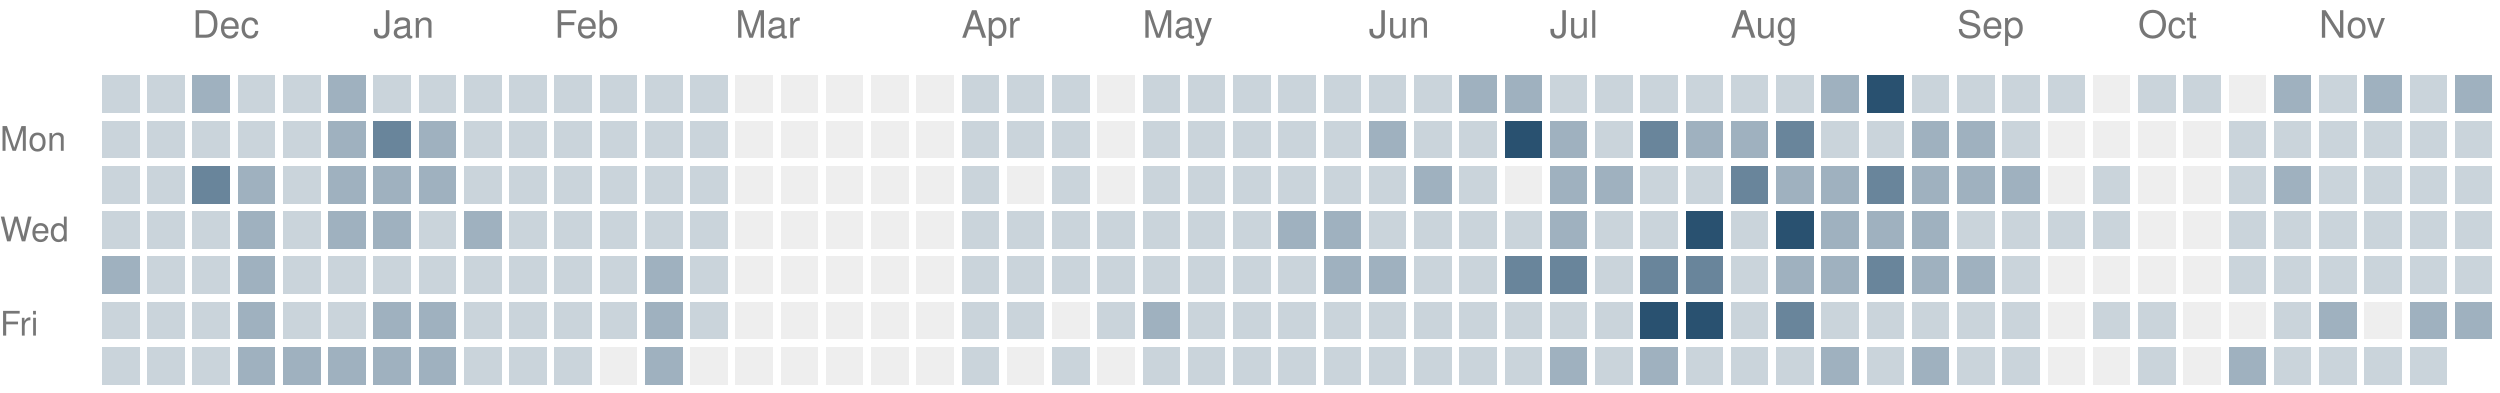
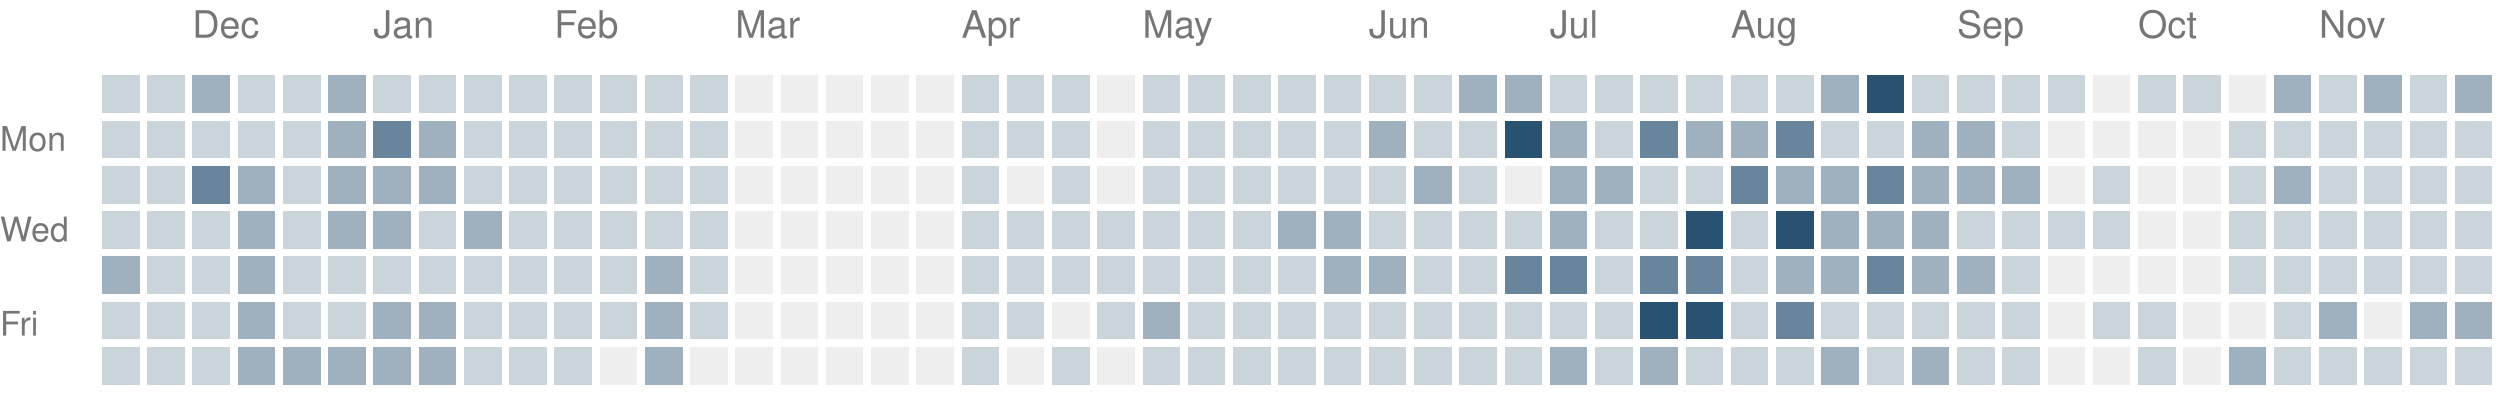
<svg xmlns="http://www.w3.org/2000/svg" version="1.1" width="663" height="104">
  <rect style="fill:#cad4db;shape-rendering:crispedges" data-score="1" data-date="2025-11-23" x="27" y="20" width="10" height="10" />
  <rect style="fill:#cad4db;shape-rendering:crispedges" data-score="1" data-date="2025-11-30" x="39" y="20" width="10" height="10" />
  <rect style="fill:#9fb1bf;shape-rendering:crispedges" data-score="2" data-date="2025-12-07" x="51" y="20" width="10" height="10" />
  <rect style="fill:#cad4db;shape-rendering:crispedges" data-score="1" data-date="2025-12-14" x="63" y="20" width="10" height="10" />
  <rect style="fill:#cad4db;shape-rendering:crispedges" data-score="1" data-date="2025-12-21" x="75" y="20" width="10" height="10" />
  <rect style="fill:#9fb1bf;shape-rendering:crispedges" data-score="2" data-date="2025-12-28" x="87" y="20" width="10" height="10" />
  <rect style="fill:#cad4db;shape-rendering:crispedges" data-score="1" data-date="2026-01-04" x="99" y="20" width="10" height="10" />
  <rect style="fill:#cad4db;shape-rendering:crispedges" data-score="1" data-date="2026-01-11" x="111" y="20" width="10" height="10" />
  <rect style="fill:#cad4db;shape-rendering:crispedges" data-score="1" data-date="2026-01-18" x="123" y="20" width="10" height="10" />
  <rect style="fill:#cad4db;shape-rendering:crispedges" data-score="1" data-date="2026-01-25" x="135" y="20" width="10" height="10" />
  <rect style="fill:#cad4db;shape-rendering:crispedges" data-score="1" data-date="2026-02-01" x="147" y="20" width="10" height="10" />
  <rect style="fill:#cad4db;shape-rendering:crispedges" data-score="1" data-date="2026-02-08" x="159" y="20" width="10" height="10" />
  <rect style="fill:#cad4db;shape-rendering:crispedges" data-score="1" data-date="2026-02-15" x="171" y="20" width="10" height="10" />
  <rect style="fill:#cad4db;shape-rendering:crispedges" data-score="1" data-date="2026-02-22" x="183" y="20" width="10" height="10" />
  <rect style="fill:#eeeeee;shape-rendering:crispedges" data-score="0" data-date="2026-03-01" x="195" y="20" width="10" height="10" />
  <rect style="fill:#eeeeee;shape-rendering:crispedges" data-score="0" data-date="2026-03-08" x="207" y="20" width="10" height="10" />
  <rect style="fill:#eeeeee;shape-rendering:crispedges" data-score="0" data-date="2026-03-15" x="219" y="20" width="10" height="10" />
  <rect style="fill:#eeeeee;shape-rendering:crispedges" data-score="0" data-date="2026-03-22" x="231" y="20" width="10" height="10" />
  <rect style="fill:#eeeeee;shape-rendering:crispedges" data-score="0" data-date="2026-03-29" x="243" y="20" width="10" height="10" />
  <rect style="fill:#cad4db;shape-rendering:crispedges" data-score="1" data-date="2026-04-05" x="255" y="20" width="10" height="10" />
  <rect style="fill:#cad4db;shape-rendering:crispedges" data-score="1" data-date="2026-04-12" x="267" y="20" width="10" height="10" />
  <rect style="fill:#cad4db;shape-rendering:crispedges" data-score="1" data-date="2026-04-19" x="279" y="20" width="10" height="10" />
  <rect style="fill:#eeeeee;shape-rendering:crispedges" data-score="0" data-date="2026-04-26" x="291" y="20" width="10" height="10" />
  <rect style="fill:#cad4db;shape-rendering:crispedges" data-score="1" data-date="2026-05-03" x="303" y="20" width="10" height="10" />
  <rect style="fill:#cad4db;shape-rendering:crispedges" data-score="1" data-date="2026-05-10" x="315" y="20" width="10" height="10" />
  <rect style="fill:#cad4db;shape-rendering:crispedges" data-score="1" data-date="2026-05-17" x="327" y="20" width="10" height="10" />
  <rect style="fill:#cad4db;shape-rendering:crispedges" data-score="1" data-date="2026-05-24" x="339" y="20" width="10" height="10" />
  <rect style="fill:#cad4db;shape-rendering:crispedges" data-score="1" data-date="2026-05-31" x="351" y="20" width="10" height="10" />
  <rect style="fill:#cad4db;shape-rendering:crispedges" data-score="1" data-date="2026-06-07" x="363" y="20" width="10" height="10" />
  <rect style="fill:#cad4db;shape-rendering:crispedges" data-score="1" data-date="2026-06-14" x="375" y="20" width="10" height="10" />
  <rect style="fill:#9fb1bf;shape-rendering:crispedges" data-score="2" data-date="2026-06-21" x="387" y="20" width="10" height="10" />
  <rect style="fill:#9fb1bf;shape-rendering:crispedges" data-score="2" data-date="2026-06-28" x="399" y="20" width="10" height="10" />
  <rect style="fill:#cad4db;shape-rendering:crispedges" data-score="1" data-date="2026-07-05" x="411" y="20" width="10" height="10" />
  <rect style="fill:#cad4db;shape-rendering:crispedges" data-score="1" data-date="2026-07-12" x="423" y="20" width="10" height="10" />
  <rect style="fill:#cad4db;shape-rendering:crispedges" data-score="1" data-date="2026-07-19" x="435" y="20" width="10" height="10" />
  <rect style="fill:#cad4db;shape-rendering:crispedges" data-score="1" data-date="2026-07-26" x="447" y="20" width="10" height="10" />
  <rect style="fill:#cad4db;shape-rendering:crispedges" data-score="1" data-date="2026-08-02" x="459" y="20" width="10" height="10" />
  <rect style="fill:#cad4db;shape-rendering:crispedges" data-score="1" data-date="2026-08-09" x="471" y="20" width="10" height="10" />
  <rect style="fill:#9fb1bf;shape-rendering:crispedges" data-score="2" data-date="2026-08-16" x="483" y="20" width="10" height="10" />
  <rect style="fill:#295170;shape-rendering:crispedges" data-score="4" data-date="2026-08-23" x="495" y="20" width="10" height="10" />
  <rect style="fill:#cad4db;shape-rendering:crispedges" data-score="1" data-date="2026-08-30" x="507" y="20" width="10" height="10" />
  <rect style="fill:#cad4db;shape-rendering:crispedges" data-score="1" data-date="2026-09-06" x="519" y="20" width="10" height="10" />
  <rect style="fill:#cad4db;shape-rendering:crispedges" data-score="1" data-date="2026-09-13" x="531" y="20" width="10" height="10" />
  <rect style="fill:#cad4db;shape-rendering:crispedges" data-score="1" data-date="2026-09-20" x="543" y="20" width="10" height="10" />
  <rect style="fill:#eeeeee;shape-rendering:crispedges" data-score="0" data-date="2026-09-27" x="555" y="20" width="10" height="10" />
  <rect style="fill:#cad4db;shape-rendering:crispedges" data-score="1" data-date="2026-10-04" x="567" y="20" width="10" height="10" />
  <rect style="fill:#cad4db;shape-rendering:crispedges" data-score="1" data-date="2026-10-11" x="579" y="20" width="10" height="10" />
  <rect style="fill:#eeeeee;shape-rendering:crispedges" data-score="0" data-date="2026-10-18" x="591" y="20" width="10" height="10" />
  <rect style="fill:#9fb1bf;shape-rendering:crispedges" data-score="2" data-date="2026-10-25" x="603" y="20" width="10" height="10" />
  <rect style="fill:#cad4db;shape-rendering:crispedges" data-score="1" data-date="2026-11-01" x="615" y="20" width="10" height="10" />
  <rect style="fill:#9fb1bf;shape-rendering:crispedges" data-score="2" data-date="2026-11-08" x="627" y="20" width="10" height="10" />
  <rect style="fill:#cad4db;shape-rendering:crispedges" data-score="1" data-date="2026-11-15" x="639" y="20" width="10" height="10" />
  <rect style="fill:#9fb1bf;shape-rendering:crispedges" data-score="2" data-date="2026-11-22" x="651" y="20" width="10" height="10" />
  <rect style="fill:#cad4db;shape-rendering:crispedges" data-score="1" data-date="2025-11-24" x="27" y="32" width="10" height="10" />
  <rect style="fill:#cad4db;shape-rendering:crispedges" data-score="1" data-date="2025-12-01" x="39" y="32" width="10" height="10" />
  <rect style="fill:#cad4db;shape-rendering:crispedges" data-score="1" data-date="2025-12-08" x="51" y="32" width="10" height="10" />
  <rect style="fill:#cad4db;shape-rendering:crispedges" data-score="1" data-date="2025-12-15" x="63" y="32" width="10" height="10" />
  <rect style="fill:#cad4db;shape-rendering:crispedges" data-score="1" data-date="2025-12-22" x="75" y="32" width="10" height="10" />
  <rect style="fill:#9fb1bf;shape-rendering:crispedges" data-score="2" data-date="2025-12-29" x="87" y="32" width="10" height="10" />
  <rect style="fill:#69859b;shape-rendering:crispedges" data-score="3" data-date="2026-01-05" x="99" y="32" width="10" height="10" />
  <rect style="fill:#9fb1bf;shape-rendering:crispedges" data-score="2" data-date="2026-01-12" x="111" y="32" width="10" height="10" />
  <rect style="fill:#cad4db;shape-rendering:crispedges" data-score="1" data-date="2026-01-19" x="123" y="32" width="10" height="10" />
  <rect style="fill:#cad4db;shape-rendering:crispedges" data-score="1" data-date="2026-01-26" x="135" y="32" width="10" height="10" />
  <rect style="fill:#cad4db;shape-rendering:crispedges" data-score="1" data-date="2026-02-02" x="147" y="32" width="10" height="10" />
  <rect style="fill:#cad4db;shape-rendering:crispedges" data-score="1" data-date="2026-02-09" x="159" y="32" width="10" height="10" />
  <rect style="fill:#cad4db;shape-rendering:crispedges" data-score="1" data-date="2026-02-16" x="171" y="32" width="10" height="10" />
  <rect style="fill:#cad4db;shape-rendering:crispedges" data-score="1" data-date="2026-02-23" x="183" y="32" width="10" height="10" />
  <rect style="fill:#eeeeee;shape-rendering:crispedges" data-score="0" data-date="2026-03-02" x="195" y="32" width="10" height="10" />
  <rect style="fill:#eeeeee;shape-rendering:crispedges" data-score="0" data-date="2026-03-09" x="207" y="32" width="10" height="10" />
  <rect style="fill:#eeeeee;shape-rendering:crispedges" data-score="0" data-date="2026-03-16" x="219" y="32" width="10" height="10" />
  <rect style="fill:#eeeeee;shape-rendering:crispedges" data-score="0" data-date="2026-03-23" x="231" y="32" width="10" height="10" />
  <rect style="fill:#eeeeee;shape-rendering:crispedges" data-score="0" data-date="2026-03-30" x="243" y="32" width="10" height="10" />
  <rect style="fill:#cad4db;shape-rendering:crispedges" data-score="1" data-date="2026-04-06" x="255" y="32" width="10" height="10" />
  <rect style="fill:#cad4db;shape-rendering:crispedges" data-score="1" data-date="2026-04-13" x="267" y="32" width="10" height="10" />
  <rect style="fill:#cad4db;shape-rendering:crispedges" data-score="1" data-date="2026-04-20" x="279" y="32" width="10" height="10" />
  <rect style="fill:#eeeeee;shape-rendering:crispedges" data-score="0" data-date="2026-04-27" x="291" y="32" width="10" height="10" />
  <rect style="fill:#cad4db;shape-rendering:crispedges" data-score="1" data-date="2026-05-04" x="303" y="32" width="10" height="10" />
  <rect style="fill:#cad4db;shape-rendering:crispedges" data-score="1" data-date="2026-05-11" x="315" y="32" width="10" height="10" />
  <rect style="fill:#cad4db;shape-rendering:crispedges" data-score="1" data-date="2026-05-18" x="327" y="32" width="10" height="10" />
  <rect style="fill:#cad4db;shape-rendering:crispedges" data-score="1" data-date="2026-05-25" x="339" y="32" width="10" height="10" />
  <rect style="fill:#cad4db;shape-rendering:crispedges" data-score="1" data-date="2026-06-01" x="351" y="32" width="10" height="10" />
  <rect style="fill:#9fb1bf;shape-rendering:crispedges" data-score="2" data-date="2026-06-08" x="363" y="32" width="10" height="10" />
  <rect style="fill:#cad4db;shape-rendering:crispedges" data-score="1" data-date="2026-06-15" x="375" y="32" width="10" height="10" />
  <rect style="fill:#cad4db;shape-rendering:crispedges" data-score="1" data-date="2026-06-22" x="387" y="32" width="10" height="10" />
  <rect style="fill:#295170;shape-rendering:crispedges" data-score="4" data-date="2026-06-29" x="399" y="32" width="10" height="10" />
  <rect style="fill:#9fb1bf;shape-rendering:crispedges" data-score="2" data-date="2026-07-06" x="411" y="32" width="10" height="10" />
  <rect style="fill:#cad4db;shape-rendering:crispedges" data-score="1" data-date="2026-07-13" x="423" y="32" width="10" height="10" />
  <rect style="fill:#69859b;shape-rendering:crispedges" data-score="3" data-date="2026-07-20" x="435" y="32" width="10" height="10" />
  <rect style="fill:#9fb1bf;shape-rendering:crispedges" data-score="2" data-date="2026-07-27" x="447" y="32" width="10" height="10" />
  <rect style="fill:#9fb1bf;shape-rendering:crispedges" data-score="2" data-date="2026-08-03" x="459" y="32" width="10" height="10" />
  <rect style="fill:#69859b;shape-rendering:crispedges" data-score="3" data-date="2026-08-10" x="471" y="32" width="10" height="10" />
  <rect style="fill:#cad4db;shape-rendering:crispedges" data-score="1" data-date="2026-08-17" x="483" y="32" width="10" height="10" />
  <rect style="fill:#cad4db;shape-rendering:crispedges" data-score="1" data-date="2026-08-24" x="495" y="32" width="10" height="10" />
  <rect style="fill:#9fb1bf;shape-rendering:crispedges" data-score="2" data-date="2026-08-31" x="507" y="32" width="10" height="10" />
  <rect style="fill:#9fb1bf;shape-rendering:crispedges" data-score="2" data-date="2026-09-07" x="519" y="32" width="10" height="10" />
  <rect style="fill:#cad4db;shape-rendering:crispedges" data-score="1" data-date="2026-09-14" x="531" y="32" width="10" height="10" />
  <rect style="fill:#eeeeee;shape-rendering:crispedges" data-score="0" data-date="2026-09-21" x="543" y="32" width="10" height="10" />
  <rect style="fill:#eeeeee;shape-rendering:crispedges" data-score="0" data-date="2026-09-28" x="555" y="32" width="10" height="10" />
  <rect style="fill:#eeeeee;shape-rendering:crispedges" data-score="0" data-date="2026-10-05" x="567" y="32" width="10" height="10" />
  <rect style="fill:#eeeeee;shape-rendering:crispedges" data-score="0" data-date="2026-10-12" x="579" y="32" width="10" height="10" />
  <rect style="fill:#cad4db;shape-rendering:crispedges" data-score="1" data-date="2026-10-19" x="591" y="32" width="10" height="10" />
  <rect style="fill:#cad4db;shape-rendering:crispedges" data-score="1" data-date="2026-10-26" x="603" y="32" width="10" height="10" />
  <rect style="fill:#cad4db;shape-rendering:crispedges" data-score="1" data-date="2026-11-02" x="615" y="32" width="10" height="10" />
  <rect style="fill:#cad4db;shape-rendering:crispedges" data-score="1" data-date="2026-11-09" x="627" y="32" width="10" height="10" />
  <rect style="fill:#cad4db;shape-rendering:crispedges" data-score="1" data-date="2026-11-16" x="639" y="32" width="10" height="10" />
  <rect style="fill:#cad4db;shape-rendering:crispedges" data-score="1" data-date="2026-11-23" x="651" y="32" width="10" height="10" />
  <rect style="fill:#cad4db;shape-rendering:crispedges" data-score="1" data-date="2025-11-25" x="27" y="44" width="10" height="10" />
  <rect style="fill:#cad4db;shape-rendering:crispedges" data-score="1" data-date="2025-12-02" x="39" y="44" width="10" height="10" />
  <rect style="fill:#69859b;shape-rendering:crispedges" data-score="3" data-date="2025-12-09" x="51" y="44" width="10" height="10" />
  <rect style="fill:#9fb1bf;shape-rendering:crispedges" data-score="2" data-date="2025-12-16" x="63" y="44" width="10" height="10" />
  <rect style="fill:#cad4db;shape-rendering:crispedges" data-score="1" data-date="2025-12-23" x="75" y="44" width="10" height="10" />
  <rect style="fill:#9fb1bf;shape-rendering:crispedges" data-score="2" data-date="2025-12-30" x="87" y="44" width="10" height="10" />
  <rect style="fill:#9fb1bf;shape-rendering:crispedges" data-score="2" data-date="2026-01-06" x="99" y="44" width="10" height="10" />
  <rect style="fill:#9fb1bf;shape-rendering:crispedges" data-score="2" data-date="2026-01-13" x="111" y="44" width="10" height="10" />
  <rect style="fill:#cad4db;shape-rendering:crispedges" data-score="1" data-date="2026-01-20" x="123" y="44" width="10" height="10" />
  <rect style="fill:#cad4db;shape-rendering:crispedges" data-score="1" data-date="2026-01-27" x="135" y="44" width="10" height="10" />
  <rect style="fill:#cad4db;shape-rendering:crispedges" data-score="1" data-date="2026-02-03" x="147" y="44" width="10" height="10" />
  <rect style="fill:#cad4db;shape-rendering:crispedges" data-score="1" data-date="2026-02-10" x="159" y="44" width="10" height="10" />
  <rect style="fill:#cad4db;shape-rendering:crispedges" data-score="1" data-date="2026-02-17" x="171" y="44" width="10" height="10" />
  <rect style="fill:#cad4db;shape-rendering:crispedges" data-score="1" data-date="2026-02-24" x="183" y="44" width="10" height="10" />
  <rect style="fill:#eeeeee;shape-rendering:crispedges" data-score="0" data-date="2026-03-03" x="195" y="44" width="10" height="10" />
  <rect style="fill:#eeeeee;shape-rendering:crispedges" data-score="0" data-date="2026-03-10" x="207" y="44" width="10" height="10" />
  <rect style="fill:#eeeeee;shape-rendering:crispedges" data-score="0" data-date="2026-03-17" x="219" y="44" width="10" height="10" />
  <rect style="fill:#eeeeee;shape-rendering:crispedges" data-score="0" data-date="2026-03-24" x="231" y="44" width="10" height="10" />
  <rect style="fill:#eeeeee;shape-rendering:crispedges" data-score="0" data-date="2026-03-31" x="243" y="44" width="10" height="10" />
  <rect style="fill:#cad4db;shape-rendering:crispedges" data-score="1" data-date="2026-04-07" x="255" y="44" width="10" height="10" />
  <rect style="fill:#eeeeee;shape-rendering:crispedges" data-score="0" data-date="2026-04-14" x="267" y="44" width="10" height="10" />
  <rect style="fill:#cad4db;shape-rendering:crispedges" data-score="1" data-date="2026-04-21" x="279" y="44" width="10" height="10" />
  <rect style="fill:#eeeeee;shape-rendering:crispedges" data-score="0" data-date="2026-04-28" x="291" y="44" width="10" height="10" />
  <rect style="fill:#cad4db;shape-rendering:crispedges" data-score="1" data-date="2026-05-05" x="303" y="44" width="10" height="10" />
  <rect style="fill:#cad4db;shape-rendering:crispedges" data-score="1" data-date="2026-05-12" x="315" y="44" width="10" height="10" />
  <rect style="fill:#cad4db;shape-rendering:crispedges" data-score="1" data-date="2026-05-19" x="327" y="44" width="10" height="10" />
  <rect style="fill:#cad4db;shape-rendering:crispedges" data-score="1" data-date="2026-05-26" x="339" y="44" width="10" height="10" />
  <rect style="fill:#cad4db;shape-rendering:crispedges" data-score="1" data-date="2026-06-02" x="351" y="44" width="10" height="10" />
  <rect style="fill:#cad4db;shape-rendering:crispedges" data-score="1" data-date="2026-06-09" x="363" y="44" width="10" height="10" />
  <rect style="fill:#9fb1bf;shape-rendering:crispedges" data-score="2" data-date="2026-06-16" x="375" y="44" width="10" height="10" />
  <rect style="fill:#cad4db;shape-rendering:crispedges" data-score="1" data-date="2026-06-23" x="387" y="44" width="10" height="10" />
  <rect style="fill:#eeeeee;shape-rendering:crispedges" data-score="0" data-date="2026-06-30" x="399" y="44" width="10" height="10" />
  <rect style="fill:#9fb1bf;shape-rendering:crispedges" data-score="2" data-date="2026-07-07" x="411" y="44" width="10" height="10" />
  <rect style="fill:#9fb1bf;shape-rendering:crispedges" data-score="2" data-date="2026-07-14" x="423" y="44" width="10" height="10" />
  <rect style="fill:#cad4db;shape-rendering:crispedges" data-score="1" data-date="2026-07-21" x="435" y="44" width="10" height="10" />
  <rect style="fill:#cad4db;shape-rendering:crispedges" data-score="1" data-date="2026-07-28" x="447" y="44" width="10" height="10" />
  <rect style="fill:#69859b;shape-rendering:crispedges" data-score="3" data-date="2026-08-04" x="459" y="44" width="10" height="10" />
  <rect style="fill:#9fb1bf;shape-rendering:crispedges" data-score="2" data-date="2026-08-11" x="471" y="44" width="10" height="10" />
  <rect style="fill:#9fb1bf;shape-rendering:crispedges" data-score="2" data-date="2026-08-18" x="483" y="44" width="10" height="10" />
  <rect style="fill:#69859b;shape-rendering:crispedges" data-score="3" data-date="2026-08-25" x="495" y="44" width="10" height="10" />
  <rect style="fill:#9fb1bf;shape-rendering:crispedges" data-score="2" data-date="2026-09-01" x="507" y="44" width="10" height="10" />
  <rect style="fill:#9fb1bf;shape-rendering:crispedges" data-score="2" data-date="2026-09-08" x="519" y="44" width="10" height="10" />
  <rect style="fill:#9fb1bf;shape-rendering:crispedges" data-score="2" data-date="2026-09-15" x="531" y="44" width="10" height="10" />
  <rect style="fill:#eeeeee;shape-rendering:crispedges" data-score="0" data-date="2026-09-22" x="543" y="44" width="10" height="10" />
  <rect style="fill:#cad4db;shape-rendering:crispedges" data-score="1" data-date="2026-09-29" x="555" y="44" width="10" height="10" />
  <rect style="fill:#eeeeee;shape-rendering:crispedges" data-score="0" data-date="2026-10-06" x="567" y="44" width="10" height="10" />
  <rect style="fill:#eeeeee;shape-rendering:crispedges" data-score="0" data-date="2026-10-13" x="579" y="44" width="10" height="10" />
  <rect style="fill:#cad4db;shape-rendering:crispedges" data-score="1" data-date="2026-10-20" x="591" y="44" width="10" height="10" />
  <rect style="fill:#9fb1bf;shape-rendering:crispedges" data-score="2" data-date="2026-10-27" x="603" y="44" width="10" height="10" />
  <rect style="fill:#cad4db;shape-rendering:crispedges" data-score="1" data-date="2026-11-03" x="615" y="44" width="10" height="10" />
  <rect style="fill:#cad4db;shape-rendering:crispedges" data-score="1" data-date="2026-11-10" x="627" y="44" width="10" height="10" />
  <rect style="fill:#cad4db;shape-rendering:crispedges" data-score="1" data-date="2026-11-17" x="639" y="44" width="10" height="10" />
  <rect style="fill:#cad4db;shape-rendering:crispedges" data-score="1" data-date="2026-11-24" x="651" y="44" width="10" height="10" />
  <rect style="fill:#cad4db;shape-rendering:crispedges" data-score="1" data-date="2025-11-26" x="27" y="56" width="10" height="10" />
  <rect style="fill:#cad4db;shape-rendering:crispedges" data-score="1" data-date="2025-12-03" x="39" y="56" width="10" height="10" />
  <rect style="fill:#cad4db;shape-rendering:crispedges" data-score="1" data-date="2025-12-10" x="51" y="56" width="10" height="10" />
  <rect style="fill:#9fb1bf;shape-rendering:crispedges" data-score="2" data-date="2025-12-17" x="63" y="56" width="10" height="10" />
  <rect style="fill:#cad4db;shape-rendering:crispedges" data-score="1" data-date="2025-12-24" x="75" y="56" width="10" height="10" />
  <rect style="fill:#9fb1bf;shape-rendering:crispedges" data-score="2" data-date="2025-12-31" x="87" y="56" width="10" height="10" />
  <rect style="fill:#9fb1bf;shape-rendering:crispedges" data-score="2" data-date="2026-01-07" x="99" y="56" width="10" height="10" />
  <rect style="fill:#cad4db;shape-rendering:crispedges" data-score="1" data-date="2026-01-14" x="111" y="56" width="10" height="10" />
  <rect style="fill:#9fb1bf;shape-rendering:crispedges" data-score="2" data-date="2026-01-21" x="123" y="56" width="10" height="10" />
  <rect style="fill:#cad4db;shape-rendering:crispedges" data-score="1" data-date="2026-01-28" x="135" y="56" width="10" height="10" />
  <rect style="fill:#cad4db;shape-rendering:crispedges" data-score="1" data-date="2026-02-04" x="147" y="56" width="10" height="10" />
  <rect style="fill:#cad4db;shape-rendering:crispedges" data-score="1" data-date="2026-02-11" x="159" y="56" width="10" height="10" />
  <rect style="fill:#cad4db;shape-rendering:crispedges" data-score="1" data-date="2026-02-18" x="171" y="56" width="10" height="10" />
  <rect style="fill:#cad4db;shape-rendering:crispedges" data-score="1" data-date="2026-02-25" x="183" y="56" width="10" height="10" />
  <rect style="fill:#eeeeee;shape-rendering:crispedges" data-score="0" data-date="2026-03-04" x="195" y="56" width="10" height="10" />
  <rect style="fill:#eeeeee;shape-rendering:crispedges" data-score="0" data-date="2026-03-11" x="207" y="56" width="10" height="10" />
  <rect style="fill:#eeeeee;shape-rendering:crispedges" data-score="0" data-date="2026-03-18" x="219" y="56" width="10" height="10" />
  <rect style="fill:#eeeeee;shape-rendering:crispedges" data-score="0" data-date="2026-03-25" x="231" y="56" width="10" height="10" />
  <rect style="fill:#eeeeee;shape-rendering:crispedges" data-score="0" data-date="2026-04-01" x="243" y="56" width="10" height="10" />
  <rect style="fill:#cad4db;shape-rendering:crispedges" data-score="1" data-date="2026-04-08" x="255" y="56" width="10" height="10" />
  <rect style="fill:#cad4db;shape-rendering:crispedges" data-score="1" data-date="2026-04-15" x="267" y="56" width="10" height="10" />
  <rect style="fill:#cad4db;shape-rendering:crispedges" data-score="1" data-date="2026-04-22" x="279" y="56" width="10" height="10" />
  <rect style="fill:#cad4db;shape-rendering:crispedges" data-score="1" data-date="2026-04-29" x="291" y="56" width="10" height="10" />
  <rect style="fill:#cad4db;shape-rendering:crispedges" data-score="1" data-date="2026-05-06" x="303" y="56" width="10" height="10" />
  <rect style="fill:#cad4db;shape-rendering:crispedges" data-score="1" data-date="2026-05-13" x="315" y="56" width="10" height="10" />
  <rect style="fill:#cad4db;shape-rendering:crispedges" data-score="1" data-date="2026-05-20" x="327" y="56" width="10" height="10" />
  <rect style="fill:#9fb1bf;shape-rendering:crispedges" data-score="2" data-date="2026-05-27" x="339" y="56" width="10" height="10" />
  <rect style="fill:#9fb1bf;shape-rendering:crispedges" data-score="2" data-date="2026-06-03" x="351" y="56" width="10" height="10" />
  <rect style="fill:#cad4db;shape-rendering:crispedges" data-score="1" data-date="2026-06-10" x="363" y="56" width="10" height="10" />
  <rect style="fill:#cad4db;shape-rendering:crispedges" data-score="1" data-date="2026-06-17" x="375" y="56" width="10" height="10" />
  <rect style="fill:#cad4db;shape-rendering:crispedges" data-score="1" data-date="2026-06-24" x="387" y="56" width="10" height="10" />
  <rect style="fill:#cad4db;shape-rendering:crispedges" data-score="1" data-date="2026-07-01" x="399" y="56" width="10" height="10" />
  <rect style="fill:#9fb1bf;shape-rendering:crispedges" data-score="2" data-date="2026-07-08" x="411" y="56" width="10" height="10" />
  <rect style="fill:#cad4db;shape-rendering:crispedges" data-score="1" data-date="2026-07-15" x="423" y="56" width="10" height="10" />
  <rect style="fill:#cad4db;shape-rendering:crispedges" data-score="1" data-date="2026-07-22" x="435" y="56" width="10" height="10" />
  <rect style="fill:#295170;shape-rendering:crispedges" data-score="4" data-date="2026-07-29" x="447" y="56" width="10" height="10" />
  <rect style="fill:#cad4db;shape-rendering:crispedges" data-score="1" data-date="2026-08-05" x="459" y="56" width="10" height="10" />
  <rect style="fill:#295170;shape-rendering:crispedges" data-score="4" data-date="2026-08-12" x="471" y="56" width="10" height="10" />
  <rect style="fill:#9fb1bf;shape-rendering:crispedges" data-score="2" data-date="2026-08-19" x="483" y="56" width="10" height="10" />
  <rect style="fill:#9fb1bf;shape-rendering:crispedges" data-score="2" data-date="2026-08-26" x="495" y="56" width="10" height="10" />
  <rect style="fill:#9fb1bf;shape-rendering:crispedges" data-score="2" data-date="2026-09-02" x="507" y="56" width="10" height="10" />
  <rect style="fill:#cad4db;shape-rendering:crispedges" data-score="1" data-date="2026-09-09" x="519" y="56" width="10" height="10" />
  <rect style="fill:#cad4db;shape-rendering:crispedges" data-score="1" data-date="2026-09-16" x="531" y="56" width="10" height="10" />
  <rect style="fill:#cad4db;shape-rendering:crispedges" data-score="1" data-date="2026-09-23" x="543" y="56" width="10" height="10" />
  <rect style="fill:#cad4db;shape-rendering:crispedges" data-score="1" data-date="2026-09-30" x="555" y="56" width="10" height="10" />
  <rect style="fill:#eeeeee;shape-rendering:crispedges" data-score="0" data-date="2026-10-07" x="567" y="56" width="10" height="10" />
  <rect style="fill:#eeeeee;shape-rendering:crispedges" data-score="0" data-date="2026-10-14" x="579" y="56" width="10" height="10" />
  <rect style="fill:#cad4db;shape-rendering:crispedges" data-score="1" data-date="2026-10-21" x="591" y="56" width="10" height="10" />
  <rect style="fill:#cad4db;shape-rendering:crispedges" data-score="1" data-date="2026-10-28" x="603" y="56" width="10" height="10" />
  <rect style="fill:#cad4db;shape-rendering:crispedges" data-score="1" data-date="2026-11-04" x="615" y="56" width="10" height="10" />
  <rect style="fill:#cad4db;shape-rendering:crispedges" data-score="1" data-date="2026-11-11" x="627" y="56" width="10" height="10" />
  <rect style="fill:#cad4db;shape-rendering:crispedges" data-score="1" data-date="2026-11-18" x="639" y="56" width="10" height="10" />
  <rect style="fill:#cad4db;shape-rendering:crispedges" data-score="1" data-date="2026-11-25" x="651" y="56" width="10" height="10" />
  <rect style="fill:#9fb1bf;shape-rendering:crispedges" data-score="2" data-date="2025-11-27" x="27" y="68" width="10" height="10" />
  <rect style="fill:#cad4db;shape-rendering:crispedges" data-score="1" data-date="2025-12-04" x="39" y="68" width="10" height="10" />
  <rect style="fill:#cad4db;shape-rendering:crispedges" data-score="1" data-date="2025-12-11" x="51" y="68" width="10" height="10" />
  <rect style="fill:#9fb1bf;shape-rendering:crispedges" data-score="2" data-date="2025-12-18" x="63" y="68" width="10" height="10" />
  <rect style="fill:#cad4db;shape-rendering:crispedges" data-score="1" data-date="2025-12-25" x="75" y="68" width="10" height="10" />
  <rect style="fill:#cad4db;shape-rendering:crispedges" data-score="1" data-date="2026-01-01" x="87" y="68" width="10" height="10" />
  <rect style="fill:#cad4db;shape-rendering:crispedges" data-score="1" data-date="2026-01-08" x="99" y="68" width="10" height="10" />
  <rect style="fill:#cad4db;shape-rendering:crispedges" data-score="1" data-date="2026-01-15" x="111" y="68" width="10" height="10" />
  <rect style="fill:#cad4db;shape-rendering:crispedges" data-score="1" data-date="2026-01-22" x="123" y="68" width="10" height="10" />
  <rect style="fill:#cad4db;shape-rendering:crispedges" data-score="1" data-date="2026-01-29" x="135" y="68" width="10" height="10" />
  <rect style="fill:#cad4db;shape-rendering:crispedges" data-score="1" data-date="2026-02-05" x="147" y="68" width="10" height="10" />
  <rect style="fill:#cad4db;shape-rendering:crispedges" data-score="1" data-date="2026-02-12" x="159" y="68" width="10" height="10" />
  <rect style="fill:#9fb1bf;shape-rendering:crispedges" data-score="2" data-date="2026-02-19" x="171" y="68" width="10" height="10" />
  <rect style="fill:#cad4db;shape-rendering:crispedges" data-score="1" data-date="2026-02-26" x="183" y="68" width="10" height="10" />
  <rect style="fill:#eeeeee;shape-rendering:crispedges" data-score="0" data-date="2026-03-05" x="195" y="68" width="10" height="10" />
  <rect style="fill:#eeeeee;shape-rendering:crispedges" data-score="0" data-date="2026-03-12" x="207" y="68" width="10" height="10" />
  <rect style="fill:#eeeeee;shape-rendering:crispedges" data-score="0" data-date="2026-03-19" x="219" y="68" width="10" height="10" />
  <rect style="fill:#eeeeee;shape-rendering:crispedges" data-score="0" data-date="2026-03-26" x="231" y="68" width="10" height="10" />
  <rect style="fill:#eeeeee;shape-rendering:crispedges" data-score="0" data-date="2026-04-02" x="243" y="68" width="10" height="10" />
  <rect style="fill:#cad4db;shape-rendering:crispedges" data-score="1" data-date="2026-04-09" x="255" y="68" width="10" height="10" />
  <rect style="fill:#cad4db;shape-rendering:crispedges" data-score="1" data-date="2026-04-16" x="267" y="68" width="10" height="10" />
  <rect style="fill:#cad4db;shape-rendering:crispedges" data-score="1" data-date="2026-04-23" x="279" y="68" width="10" height="10" />
  <rect style="fill:#cad4db;shape-rendering:crispedges" data-score="1" data-date="2026-04-30" x="291" y="68" width="10" height="10" />
  <rect style="fill:#cad4db;shape-rendering:crispedges" data-score="1" data-date="2026-05-07" x="303" y="68" width="10" height="10" />
  <rect style="fill:#cad4db;shape-rendering:crispedges" data-score="1" data-date="2026-05-14" x="315" y="68" width="10" height="10" />
  <rect style="fill:#cad4db;shape-rendering:crispedges" data-score="1" data-date="2026-05-21" x="327" y="68" width="10" height="10" />
  <rect style="fill:#cad4db;shape-rendering:crispedges" data-score="1" data-date="2026-05-28" x="339" y="68" width="10" height="10" />
  <rect style="fill:#9fb1bf;shape-rendering:crispedges" data-score="2" data-date="2026-06-04" x="351" y="68" width="10" height="10" />
  <rect style="fill:#9fb1bf;shape-rendering:crispedges" data-score="2" data-date="2026-06-11" x="363" y="68" width="10" height="10" />
  <rect style="fill:#cad4db;shape-rendering:crispedges" data-score="1" data-date="2026-06-18" x="375" y="68" width="10" height="10" />
  <rect style="fill:#cad4db;shape-rendering:crispedges" data-score="1" data-date="2026-06-25" x="387" y="68" width="10" height="10" />
  <rect style="fill:#69859b;shape-rendering:crispedges" data-score="3" data-date="2026-07-02" x="399" y="68" width="10" height="10" />
  <rect style="fill:#69859b;shape-rendering:crispedges" data-score="3" data-date="2026-07-09" x="411" y="68" width="10" height="10" />
  <rect style="fill:#cad4db;shape-rendering:crispedges" data-score="1" data-date="2026-07-16" x="423" y="68" width="10" height="10" />
  <rect style="fill:#69859b;shape-rendering:crispedges" data-score="3" data-date="2026-07-23" x="435" y="68" width="10" height="10" />
  <rect style="fill:#69859b;shape-rendering:crispedges" data-score="3" data-date="2026-07-30" x="447" y="68" width="10" height="10" />
  <rect style="fill:#cad4db;shape-rendering:crispedges" data-score="1" data-date="2026-08-06" x="459" y="68" width="10" height="10" />
  <rect style="fill:#9fb1bf;shape-rendering:crispedges" data-score="2" data-date="2026-08-13" x="471" y="68" width="10" height="10" />
  <rect style="fill:#9fb1bf;shape-rendering:crispedges" data-score="2" data-date="2026-08-20" x="483" y="68" width="10" height="10" />
  <rect style="fill:#69859b;shape-rendering:crispedges" data-score="3" data-date="2026-08-27" x="495" y="68" width="10" height="10" />
  <rect style="fill:#9fb1bf;shape-rendering:crispedges" data-score="2" data-date="2026-09-03" x="507" y="68" width="10" height="10" />
  <rect style="fill:#9fb1bf;shape-rendering:crispedges" data-score="2" data-date="2026-09-10" x="519" y="68" width="10" height="10" />
  <rect style="fill:#cad4db;shape-rendering:crispedges" data-score="1" data-date="2026-09-17" x="531" y="68" width="10" height="10" />
  <rect style="fill:#eeeeee;shape-rendering:crispedges" data-score="0" data-date="2026-09-24" x="543" y="68" width="10" height="10" />
  <rect style="fill:#eeeeee;shape-rendering:crispedges" data-score="0" data-date="2026-10-01" x="555" y="68" width="10" height="10" />
  <rect style="fill:#eeeeee;shape-rendering:crispedges" data-score="0" data-date="2026-10-08" x="567" y="68" width="10" height="10" />
  <rect style="fill:#eeeeee;shape-rendering:crispedges" data-score="0" data-date="2026-10-15" x="579" y="68" width="10" height="10" />
  <rect style="fill:#cad4db;shape-rendering:crispedges" data-score="1" data-date="2026-10-22" x="591" y="68" width="10" height="10" />
  <rect style="fill:#cad4db;shape-rendering:crispedges" data-score="1" data-date="2026-10-29" x="603" y="68" width="10" height="10" />
  <rect style="fill:#cad4db;shape-rendering:crispedges" data-score="1" data-date="2026-11-05" x="615" y="68" width="10" height="10" />
  <rect style="fill:#cad4db;shape-rendering:crispedges" data-score="1" data-date="2026-11-12" x="627" y="68" width="10" height="10" />
  <rect style="fill:#cad4db;shape-rendering:crispedges" data-score="1" data-date="2026-11-19" x="639" y="68" width="10" height="10" />
  <rect style="fill:#cad4db;shape-rendering:crispedges" data-score="1" data-date="2026-11-26" x="651" y="68" width="10" height="10" />
  <rect style="fill:#cad4db;shape-rendering:crispedges" data-score="1" data-date="2025-11-28" x="27" y="80" width="10" height="10" />
  <rect style="fill:#cad4db;shape-rendering:crispedges" data-score="1" data-date="2025-12-05" x="39" y="80" width="10" height="10" />
  <rect style="fill:#cad4db;shape-rendering:crispedges" data-score="1" data-date="2025-12-12" x="51" y="80" width="10" height="10" />
  <rect style="fill:#9fb1bf;shape-rendering:crispedges" data-score="2" data-date="2025-12-19" x="63" y="80" width="10" height="10" />
  <rect style="fill:#cad4db;shape-rendering:crispedges" data-score="1" data-date="2025-12-26" x="75" y="80" width="10" height="10" />
  <rect style="fill:#cad4db;shape-rendering:crispedges" data-score="1" data-date="2026-01-02" x="87" y="80" width="10" height="10" />
  <rect style="fill:#9fb1bf;shape-rendering:crispedges" data-score="2" data-date="2026-01-09" x="99" y="80" width="10" height="10" />
  <rect style="fill:#9fb1bf;shape-rendering:crispedges" data-score="2" data-date="2026-01-16" x="111" y="80" width="10" height="10" />
  <rect style="fill:#cad4db;shape-rendering:crispedges" data-score="1" data-date="2026-01-23" x="123" y="80" width="10" height="10" />
  <rect style="fill:#cad4db;shape-rendering:crispedges" data-score="1" data-date="2026-01-30" x="135" y="80" width="10" height="10" />
  <rect style="fill:#cad4db;shape-rendering:crispedges" data-score="1" data-date="2026-02-06" x="147" y="80" width="10" height="10" />
  <rect style="fill:#cad4db;shape-rendering:crispedges" data-score="1" data-date="2026-02-13" x="159" y="80" width="10" height="10" />
  <rect style="fill:#9fb1bf;shape-rendering:crispedges" data-score="2" data-date="2026-02-20" x="171" y="80" width="10" height="10" />
  <rect style="fill:#cad4db;shape-rendering:crispedges" data-score="1" data-date="2026-02-27" x="183" y="80" width="10" height="10" />
  <rect style="fill:#eeeeee;shape-rendering:crispedges" data-score="0" data-date="2026-03-06" x="195" y="80" width="10" height="10" />
  <rect style="fill:#eeeeee;shape-rendering:crispedges" data-score="0" data-date="2026-03-13" x="207" y="80" width="10" height="10" />
  <rect style="fill:#eeeeee;shape-rendering:crispedges" data-score="0" data-date="2026-03-20" x="219" y="80" width="10" height="10" />
  <rect style="fill:#eeeeee;shape-rendering:crispedges" data-score="0" data-date="2026-03-27" x="231" y="80" width="10" height="10" />
  <rect style="fill:#eeeeee;shape-rendering:crispedges" data-score="0" data-date="2026-04-03" x="243" y="80" width="10" height="10" />
  <rect style="fill:#cad4db;shape-rendering:crispedges" data-score="1" data-date="2026-04-10" x="255" y="80" width="10" height="10" />
  <rect style="fill:#cad4db;shape-rendering:crispedges" data-score="1" data-date="2026-04-17" x="267" y="80" width="10" height="10" />
  <rect style="fill:#eeeeee;shape-rendering:crispedges" data-score="0" data-date="2026-04-24" x="279" y="80" width="10" height="10" />
  <rect style="fill:#cad4db;shape-rendering:crispedges" data-score="1" data-date="2026-05-01" x="291" y="80" width="10" height="10" />
  <rect style="fill:#9fb1bf;shape-rendering:crispedges" data-score="2" data-date="2026-05-08" x="303" y="80" width="10" height="10" />
  <rect style="fill:#cad4db;shape-rendering:crispedges" data-score="1" data-date="2026-05-15" x="315" y="80" width="10" height="10" />
  <rect style="fill:#cad4db;shape-rendering:crispedges" data-score="1" data-date="2026-05-22" x="327" y="80" width="10" height="10" />
  <rect style="fill:#cad4db;shape-rendering:crispedges" data-score="1" data-date="2026-05-29" x="339" y="80" width="10" height="10" />
  <rect style="fill:#cad4db;shape-rendering:crispedges" data-score="1" data-date="2026-06-05" x="351" y="80" width="10" height="10" />
  <rect style="fill:#cad4db;shape-rendering:crispedges" data-score="1" data-date="2026-06-12" x="363" y="80" width="10" height="10" />
  <rect style="fill:#cad4db;shape-rendering:crispedges" data-score="1" data-date="2026-06-19" x="375" y="80" width="10" height="10" />
  <rect style="fill:#cad4db;shape-rendering:crispedges" data-score="1" data-date="2026-06-26" x="387" y="80" width="10" height="10" />
  <rect style="fill:#cad4db;shape-rendering:crispedges" data-score="1" data-date="2026-07-03" x="399" y="80" width="10" height="10" />
  <rect style="fill:#cad4db;shape-rendering:crispedges" data-score="1" data-date="2026-07-10" x="411" y="80" width="10" height="10" />
  <rect style="fill:#cad4db;shape-rendering:crispedges" data-score="1" data-date="2026-07-17" x="423" y="80" width="10" height="10" />
  <rect style="fill:#295170;shape-rendering:crispedges" data-score="4" data-date="2026-07-24" x="435" y="80" width="10" height="10" />
  <rect style="fill:#295170;shape-rendering:crispedges" data-score="4" data-date="2026-07-31" x="447" y="80" width="10" height="10" />
  <rect style="fill:#cad4db;shape-rendering:crispedges" data-score="1" data-date="2026-08-07" x="459" y="80" width="10" height="10" />
  <rect style="fill:#69859b;shape-rendering:crispedges" data-score="3" data-date="2026-08-14" x="471" y="80" width="10" height="10" />
  <rect style="fill:#cad4db;shape-rendering:crispedges" data-score="1" data-date="2026-08-21" x="483" y="80" width="10" height="10" />
  <rect style="fill:#cad4db;shape-rendering:crispedges" data-score="1" data-date="2026-08-28" x="495" y="80" width="10" height="10" />
  <rect style="fill:#cad4db;shape-rendering:crispedges" data-score="1" data-date="2026-09-04" x="507" y="80" width="10" height="10" />
  <rect style="fill:#cad4db;shape-rendering:crispedges" data-score="1" data-date="2026-09-11" x="519" y="80" width="10" height="10" />
  <rect style="fill:#cad4db;shape-rendering:crispedges" data-score="1" data-date="2026-09-18" x="531" y="80" width="10" height="10" />
  <rect style="fill:#eeeeee;shape-rendering:crispedges" data-score="0" data-date="2026-09-25" x="543" y="80" width="10" height="10" />
  <rect style="fill:#cad4db;shape-rendering:crispedges" data-score="1" data-date="2026-10-02" x="555" y="80" width="10" height="10" />
  <rect style="fill:#cad4db;shape-rendering:crispedges" data-score="1" data-date="2026-10-09" x="567" y="80" width="10" height="10" />
  <rect style="fill:#eeeeee;shape-rendering:crispedges" data-score="0" data-date="2026-10-16" x="579" y="80" width="10" height="10" />
  <rect style="fill:#eeeeee;shape-rendering:crispedges" data-score="0" data-date="2026-10-23" x="591" y="80" width="10" height="10" />
  <rect style="fill:#cad4db;shape-rendering:crispedges" data-score="1" data-date="2026-10-30" x="603" y="80" width="10" height="10" />
  <rect style="fill:#9fb1bf;shape-rendering:crispedges" data-score="2" data-date="2026-11-06" x="615" y="80" width="10" height="10" />
  <rect style="fill:#eeeeee;shape-rendering:crispedges" data-score="0" data-date="2026-11-13" x="627" y="80" width="10" height="10" />
  <rect style="fill:#9fb1bf;shape-rendering:crispedges" data-score="2" data-date="2026-11-20" x="639" y="80" width="10" height="10" />
  <rect style="fill:#9fb1bf;shape-rendering:crispedges" data-score="2" data-date="2026-11-27" x="651" y="80" width="10" height="10" />
  <rect style="fill:#cad4db;shape-rendering:crispedges" data-score="1" data-date="2025-11-29" x="27" y="92" width="10" height="10" />
  <rect style="fill:#cad4db;shape-rendering:crispedges" data-score="1" data-date="2025-12-06" x="39" y="92" width="10" height="10" />
  <rect style="fill:#cad4db;shape-rendering:crispedges" data-score="1" data-date="2025-12-13" x="51" y="92" width="10" height="10" />
  <rect style="fill:#9fb1bf;shape-rendering:crispedges" data-score="2" data-date="2025-12-20" x="63" y="92" width="10" height="10" />
  <rect style="fill:#9fb1bf;shape-rendering:crispedges" data-score="2" data-date="2025-12-27" x="75" y="92" width="10" height="10" />
  <rect style="fill:#9fb1bf;shape-rendering:crispedges" data-score="2" data-date="2026-01-03" x="87" y="92" width="10" height="10" />
  <rect style="fill:#9fb1bf;shape-rendering:crispedges" data-score="2" data-date="2026-01-10" x="99" y="92" width="10" height="10" />
  <rect style="fill:#9fb1bf;shape-rendering:crispedges" data-score="2" data-date="2026-01-17" x="111" y="92" width="10" height="10" />
  <rect style="fill:#cad4db;shape-rendering:crispedges" data-score="1" data-date="2026-01-24" x="123" y="92" width="10" height="10" />
  <rect style="fill:#cad4db;shape-rendering:crispedges" data-score="1" data-date="2026-01-31" x="135" y="92" width="10" height="10" />
  <rect style="fill:#cad4db;shape-rendering:crispedges" data-score="1" data-date="2026-02-07" x="147" y="92" width="10" height="10" />
  <rect style="fill:#eeeeee;shape-rendering:crispedges" data-score="0" data-date="2026-02-14" x="159" y="92" width="10" height="10" />
  <rect style="fill:#9fb1bf;shape-rendering:crispedges" data-score="2" data-date="2026-02-21" x="171" y="92" width="10" height="10" />
  <rect style="fill:#eeeeee;shape-rendering:crispedges" data-score="0" data-date="2026-02-28" x="183" y="92" width="10" height="10" />
  <rect style="fill:#eeeeee;shape-rendering:crispedges" data-score="0" data-date="2026-03-07" x="195" y="92" width="10" height="10" />
  <rect style="fill:#eeeeee;shape-rendering:crispedges" data-score="0" data-date="2026-03-14" x="207" y="92" width="10" height="10" />
  <rect style="fill:#eeeeee;shape-rendering:crispedges" data-score="0" data-date="2026-03-21" x="219" y="92" width="10" height="10" />
  <rect style="fill:#eeeeee;shape-rendering:crispedges" data-score="0" data-date="2026-03-28" x="231" y="92" width="10" height="10" />
  <rect style="fill:#eeeeee;shape-rendering:crispedges" data-score="0" data-date="2026-04-04" x="243" y="92" width="10" height="10" />
  <rect style="fill:#cad4db;shape-rendering:crispedges" data-score="1" data-date="2026-04-11" x="255" y="92" width="10" height="10" />
  <rect style="fill:#eeeeee;shape-rendering:crispedges" data-score="0" data-date="2026-04-18" x="267" y="92" width="10" height="10" />
  <rect style="fill:#cad4db;shape-rendering:crispedges" data-score="1" data-date="2026-04-25" x="279" y="92" width="10" height="10" />
  <rect style="fill:#eeeeee;shape-rendering:crispedges" data-score="0" data-date="2026-05-02" x="291" y="92" width="10" height="10" />
  <rect style="fill:#cad4db;shape-rendering:crispedges" data-score="1" data-date="2026-05-09" x="303" y="92" width="10" height="10" />
  <rect style="fill:#cad4db;shape-rendering:crispedges" data-score="1" data-date="2026-05-16" x="315" y="92" width="10" height="10" />
  <rect style="fill:#cad4db;shape-rendering:crispedges" data-score="1" data-date="2026-05-23" x="327" y="92" width="10" height="10" />
  <rect style="fill:#cad4db;shape-rendering:crispedges" data-score="1" data-date="2026-05-30" x="339" y="92" width="10" height="10" />
  <rect style="fill:#cad4db;shape-rendering:crispedges" data-score="1" data-date="2026-06-06" x="351" y="92" width="10" height="10" />
  <rect style="fill:#cad4db;shape-rendering:crispedges" data-score="1" data-date="2026-06-13" x="363" y="92" width="10" height="10" />
  <rect style="fill:#cad4db;shape-rendering:crispedges" data-score="1" data-date="2026-06-20" x="375" y="92" width="10" height="10" />
  <rect style="fill:#cad4db;shape-rendering:crispedges" data-score="1" data-date="2026-06-27" x="387" y="92" width="10" height="10" />
  <rect style="fill:#cad4db;shape-rendering:crispedges" data-score="1" data-date="2026-07-04" x="399" y="92" width="10" height="10" />
  <rect style="fill:#9fb1bf;shape-rendering:crispedges" data-score="2" data-date="2026-07-11" x="411" y="92" width="10" height="10" />
  <rect style="fill:#cad4db;shape-rendering:crispedges" data-score="1" data-date="2026-07-18" x="423" y="92" width="10" height="10" />
  <rect style="fill:#9fb1bf;shape-rendering:crispedges" data-score="2" data-date="2026-07-25" x="435" y="92" width="10" height="10" />
  <rect style="fill:#cad4db;shape-rendering:crispedges" data-score="1" data-date="2026-08-01" x="447" y="92" width="10" height="10" />
  <rect style="fill:#cad4db;shape-rendering:crispedges" data-score="1" data-date="2026-08-08" x="459" y="92" width="10" height="10" />
  <rect style="fill:#cad4db;shape-rendering:crispedges" data-score="1" data-date="2026-08-15" x="471" y="92" width="10" height="10" />
  <rect style="fill:#9fb1bf;shape-rendering:crispedges" data-score="2" data-date="2026-08-22" x="483" y="92" width="10" height="10" />
  <rect style="fill:#cad4db;shape-rendering:crispedges" data-score="1" data-date="2026-08-29" x="495" y="92" width="10" height="10" />
  <rect style="fill:#9fb1bf;shape-rendering:crispedges" data-score="2" data-date="2026-09-05" x="507" y="92" width="10" height="10" />
  <rect style="fill:#cad4db;shape-rendering:crispedges" data-score="1" data-date="2026-09-12" x="519" y="92" width="10" height="10" />
  <rect style="fill:#cad4db;shape-rendering:crispedges" data-score="1" data-date="2026-09-19" x="531" y="92" width="10" height="10" />
  <rect style="fill:#eeeeee;shape-rendering:crispedges" data-score="0" data-date="2026-09-26" x="543" y="92" width="10" height="10" />
  <rect style="fill:#eeeeee;shape-rendering:crispedges" data-score="0" data-date="2026-10-03" x="555" y="92" width="10" height="10" />
  <rect style="fill:#cad4db;shape-rendering:crispedges" data-score="1" data-date="2026-10-10" x="567" y="92" width="10" height="10" />
  <rect style="fill:#eeeeee;shape-rendering:crispedges" data-score="0" data-date="2026-10-17" x="579" y="92" width="10" height="10" />
  <rect style="fill:#9fb1bf;shape-rendering:crispedges" data-score="2" data-date="2026-10-24" x="591" y="92" width="10" height="10" />
  <rect style="fill:#cad4db;shape-rendering:crispedges" data-score="1" data-date="2026-10-31" x="603" y="92" width="10" height="10" />
  <rect style="fill:#cad4db;shape-rendering:crispedges" data-score="1" data-date="2026-11-07" x="615" y="92" width="10" height="10" />
  <rect style="fill:#cad4db;shape-rendering:crispedges" data-score="1" data-date="2026-11-14" x="627" y="92" width="10" height="10" />
  <rect style="fill:#cad4db;shape-rendering:crispedges" data-score="1" data-date="2026-11-21" x="639" y="92" width="10" height="10" />
+   <rect style="fill:#cad4db;shape-rendering:crispedges" data-score="1" data-date="2026-11-28" x="651" y="92" width="10" height="10" />
  <text style="fill:#767676;text-anchor:start;text-align:center;font-family:-apple-system, BlinkMacSystemFont, 'Segoe UI', Helvetica, Arial, sans-serif, 'Apple Color Emoji', 'Segoe UI Emoji', 'Segoe UI Symbol';white-space:nowrap;font-size:9px;display:none" x="0" y="28">Sun</text>
  <text style="fill:#767676;text-anchor:start;text-align:center;font-family:-apple-system, BlinkMacSystemFont, 'Segoe UI', Helvetica, Arial, sans-serif, 'Apple Color Emoji', 'Segoe UI Emoji', 'Segoe UI Symbol';white-space:nowrap;font-size:9px" x="0" y="40">Mon</text>
  <text style="fill:#767676;text-anchor:start;text-align:center;font-family:-apple-system, BlinkMacSystemFont, 'Segoe UI', Helvetica, Arial, sans-serif, 'Apple Color Emoji', 'Segoe UI Emoji', 'Segoe UI Symbol';white-space:nowrap;font-size:9px;display:none" x="0" y="52">Tue</text>
  <text style="fill:#767676;text-anchor:start;text-align:center;font-family:-apple-system, BlinkMacSystemFont, 'Segoe UI', Helvetica, Arial, sans-serif, 'Apple Color Emoji', 'Segoe UI Emoji', 'Segoe UI Symbol';white-space:nowrap;font-size:9px" x="0" y="64">Wed</text>
  <text style="fill:#767676;text-anchor:start;text-align:center;font-family:-apple-system, BlinkMacSystemFont, 'Segoe UI', Helvetica, Arial, sans-serif, 'Apple Color Emoji', 'Segoe UI Emoji', 'Segoe UI Symbol';white-space:nowrap;font-size:9px;display:none" x="0" y="77">Thu</text>
  <text style="fill:#767676;text-anchor:start;text-align:center;font-family:-apple-system, BlinkMacSystemFont, 'Segoe UI', Helvetica, Arial, sans-serif, 'Apple Color Emoji', 'Segoe UI Emoji', 'Segoe UI Symbol';white-space:nowrap;font-size:9px" x="0" y="89">Fri</text>
  <text style="fill:#767676;text-anchor:start;text-align:center;font-family:-apple-system, BlinkMacSystemFont, 'Segoe UI', Helvetica, Arial, sans-serif, 'Apple Color Emoji', 'Segoe UI Emoji', 'Segoe UI Symbol';white-space:nowrap;font-size:9px;display:none" x="0" y="101">Sat</text>
  <text style="fill:#767676;text-anchor:start;text-align:center;font-family:-apple-system, BlinkMacSystemFont, 'Segoe UI', Helvetica, Arial, sans-serif, 'Apple Color Emoji', 'Segoe UI Emoji', 'Segoe UI Symbol';white-space:nowrap;font-size:10px" x="51" y="10">Dec</text>
  <text style="fill:#767676;text-anchor:start;text-align:center;font-family:-apple-system, BlinkMacSystemFont, 'Segoe UI', Helvetica, Arial, sans-serif, 'Apple Color Emoji', 'Segoe UI Emoji', 'Segoe UI Symbol';white-space:nowrap;font-size:10px" x="99" y="10">Jan</text>
  <text style="fill:#767676;text-anchor:start;text-align:center;font-family:-apple-system, BlinkMacSystemFont, 'Segoe UI', Helvetica, Arial, sans-serif, 'Apple Color Emoji', 'Segoe UI Emoji', 'Segoe UI Symbol';white-space:nowrap;font-size:10px" x="147" y="10">Feb</text>
  <text style="fill:#767676;text-anchor:start;text-align:center;font-family:-apple-system, BlinkMacSystemFont, 'Segoe UI', Helvetica, Arial, sans-serif, 'Apple Color Emoji', 'Segoe UI Emoji', 'Segoe UI Symbol';white-space:nowrap;font-size:10px" x="195" y="10">Mar</text>
  <text style="fill:#767676;text-anchor:start;text-align:center;font-family:-apple-system, BlinkMacSystemFont, 'Segoe UI', Helvetica, Arial, sans-serif, 'Apple Color Emoji', 'Segoe UI Emoji', 'Segoe UI Symbol';white-space:nowrap;font-size:10px" x="255" y="10">Apr</text>
  <text style="fill:#767676;text-anchor:start;text-align:center;font-family:-apple-system, BlinkMacSystemFont, 'Segoe UI', Helvetica, Arial, sans-serif, 'Apple Color Emoji', 'Segoe UI Emoji', 'Segoe UI Symbol';white-space:nowrap;font-size:10px" x="303" y="10">May</text>
  <text style="fill:#767676;text-anchor:start;text-align:center;font-family:-apple-system, BlinkMacSystemFont, 'Segoe UI', Helvetica, Arial, sans-serif, 'Apple Color Emoji', 'Segoe UI Emoji', 'Segoe UI Symbol';white-space:nowrap;font-size:10px" x="363" y="10">Jun</text>
  <text style="fill:#767676;text-anchor:start;text-align:center;font-family:-apple-system, BlinkMacSystemFont, 'Segoe UI', Helvetica, Arial, sans-serif, 'Apple Color Emoji', 'Segoe UI Emoji', 'Segoe UI Symbol';white-space:nowrap;font-size:10px" x="411" y="10">Jul</text>
  <text style="fill:#767676;text-anchor:start;text-align:center;font-family:-apple-system, BlinkMacSystemFont, 'Segoe UI', Helvetica, Arial, sans-serif, 'Apple Color Emoji', 'Segoe UI Emoji', 'Segoe UI Symbol';white-space:nowrap;font-size:10px" x="459" y="10">Aug</text>
  <text style="fill:#767676;text-anchor:start;text-align:center;font-family:-apple-system, BlinkMacSystemFont, 'Segoe UI', Helvetica, Arial, sans-serif, 'Apple Color Emoji', 'Segoe UI Emoji', 'Segoe UI Symbol';white-space:nowrap;font-size:10px" x="519" y="10">Sep</text>
  <text style="fill:#767676;text-anchor:start;text-align:center;font-family:-apple-system, BlinkMacSystemFont, 'Segoe UI', Helvetica, Arial, sans-serif, 'Apple Color Emoji', 'Segoe UI Emoji', 'Segoe UI Symbol';white-space:nowrap;font-size:10px" x="567" y="10">Oct</text>
  <text style="fill:#767676;text-anchor:start;text-align:center;font-family:-apple-system, BlinkMacSystemFont, 'Segoe UI', Helvetica, Arial, sans-serif, 'Apple Color Emoji', 'Segoe UI Emoji', 'Segoe UI Symbol';white-space:nowrap;font-size:10px" x="615" y="10">Nov</text>
</svg>
